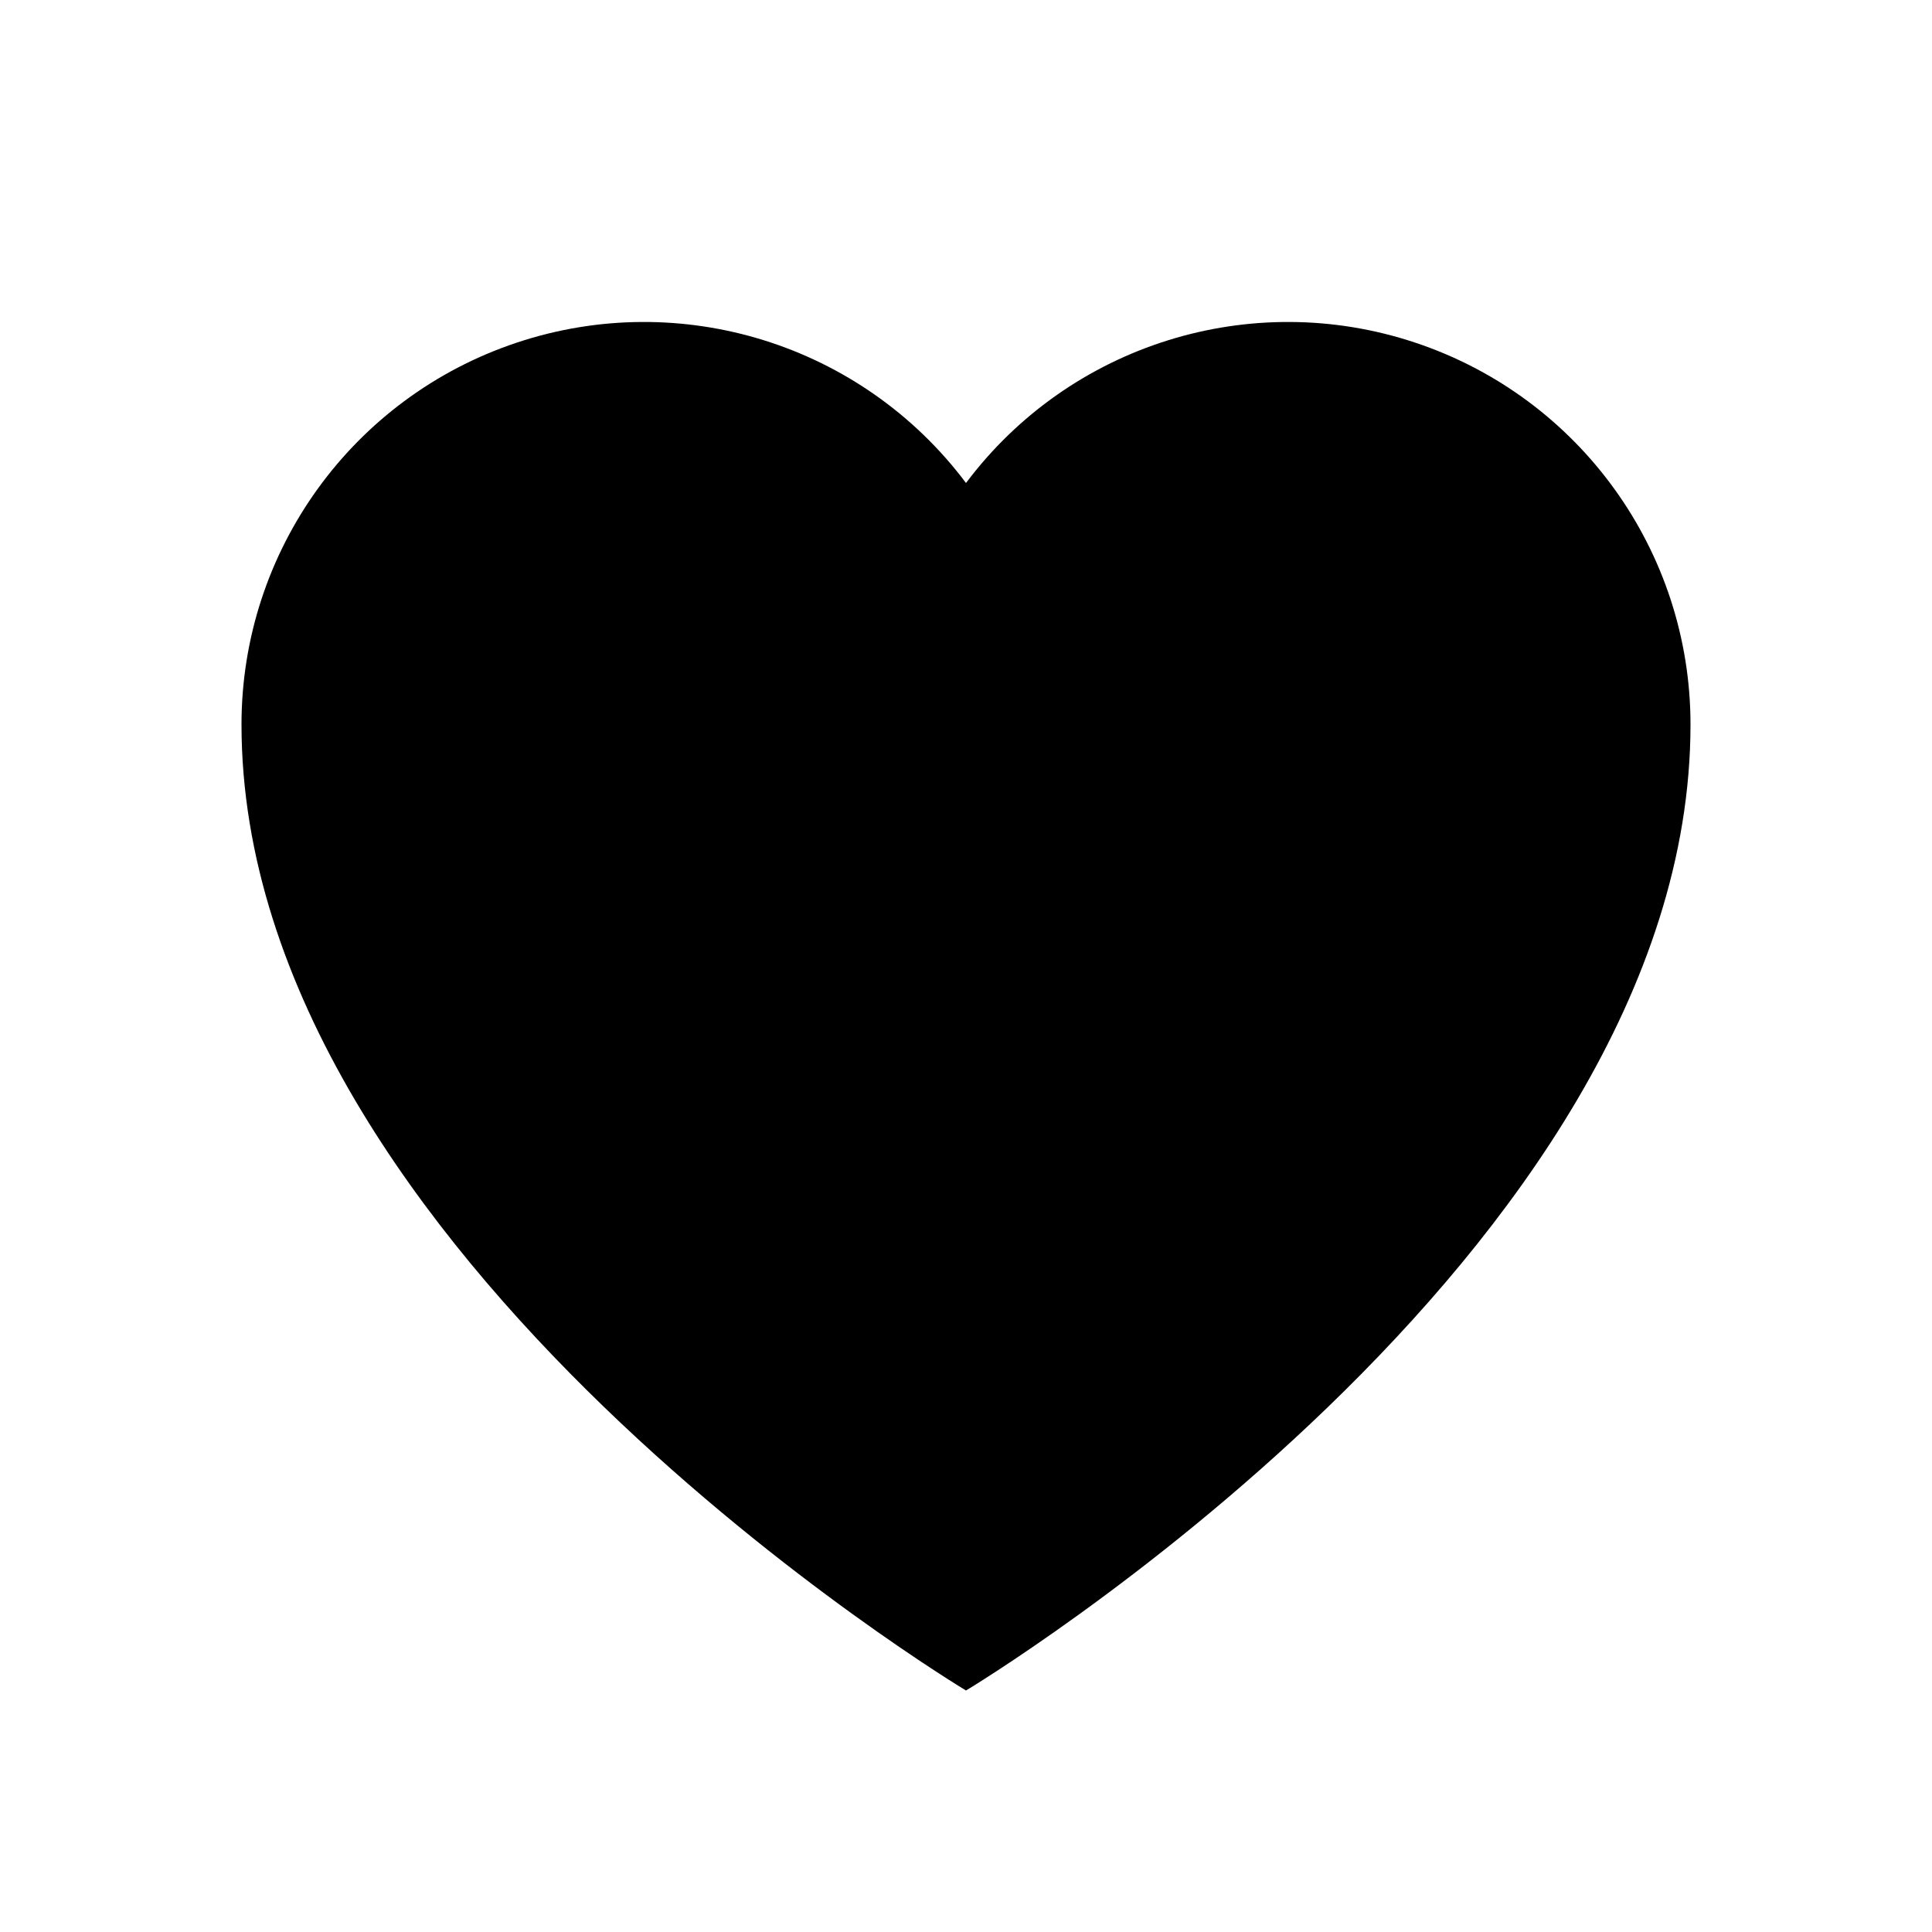
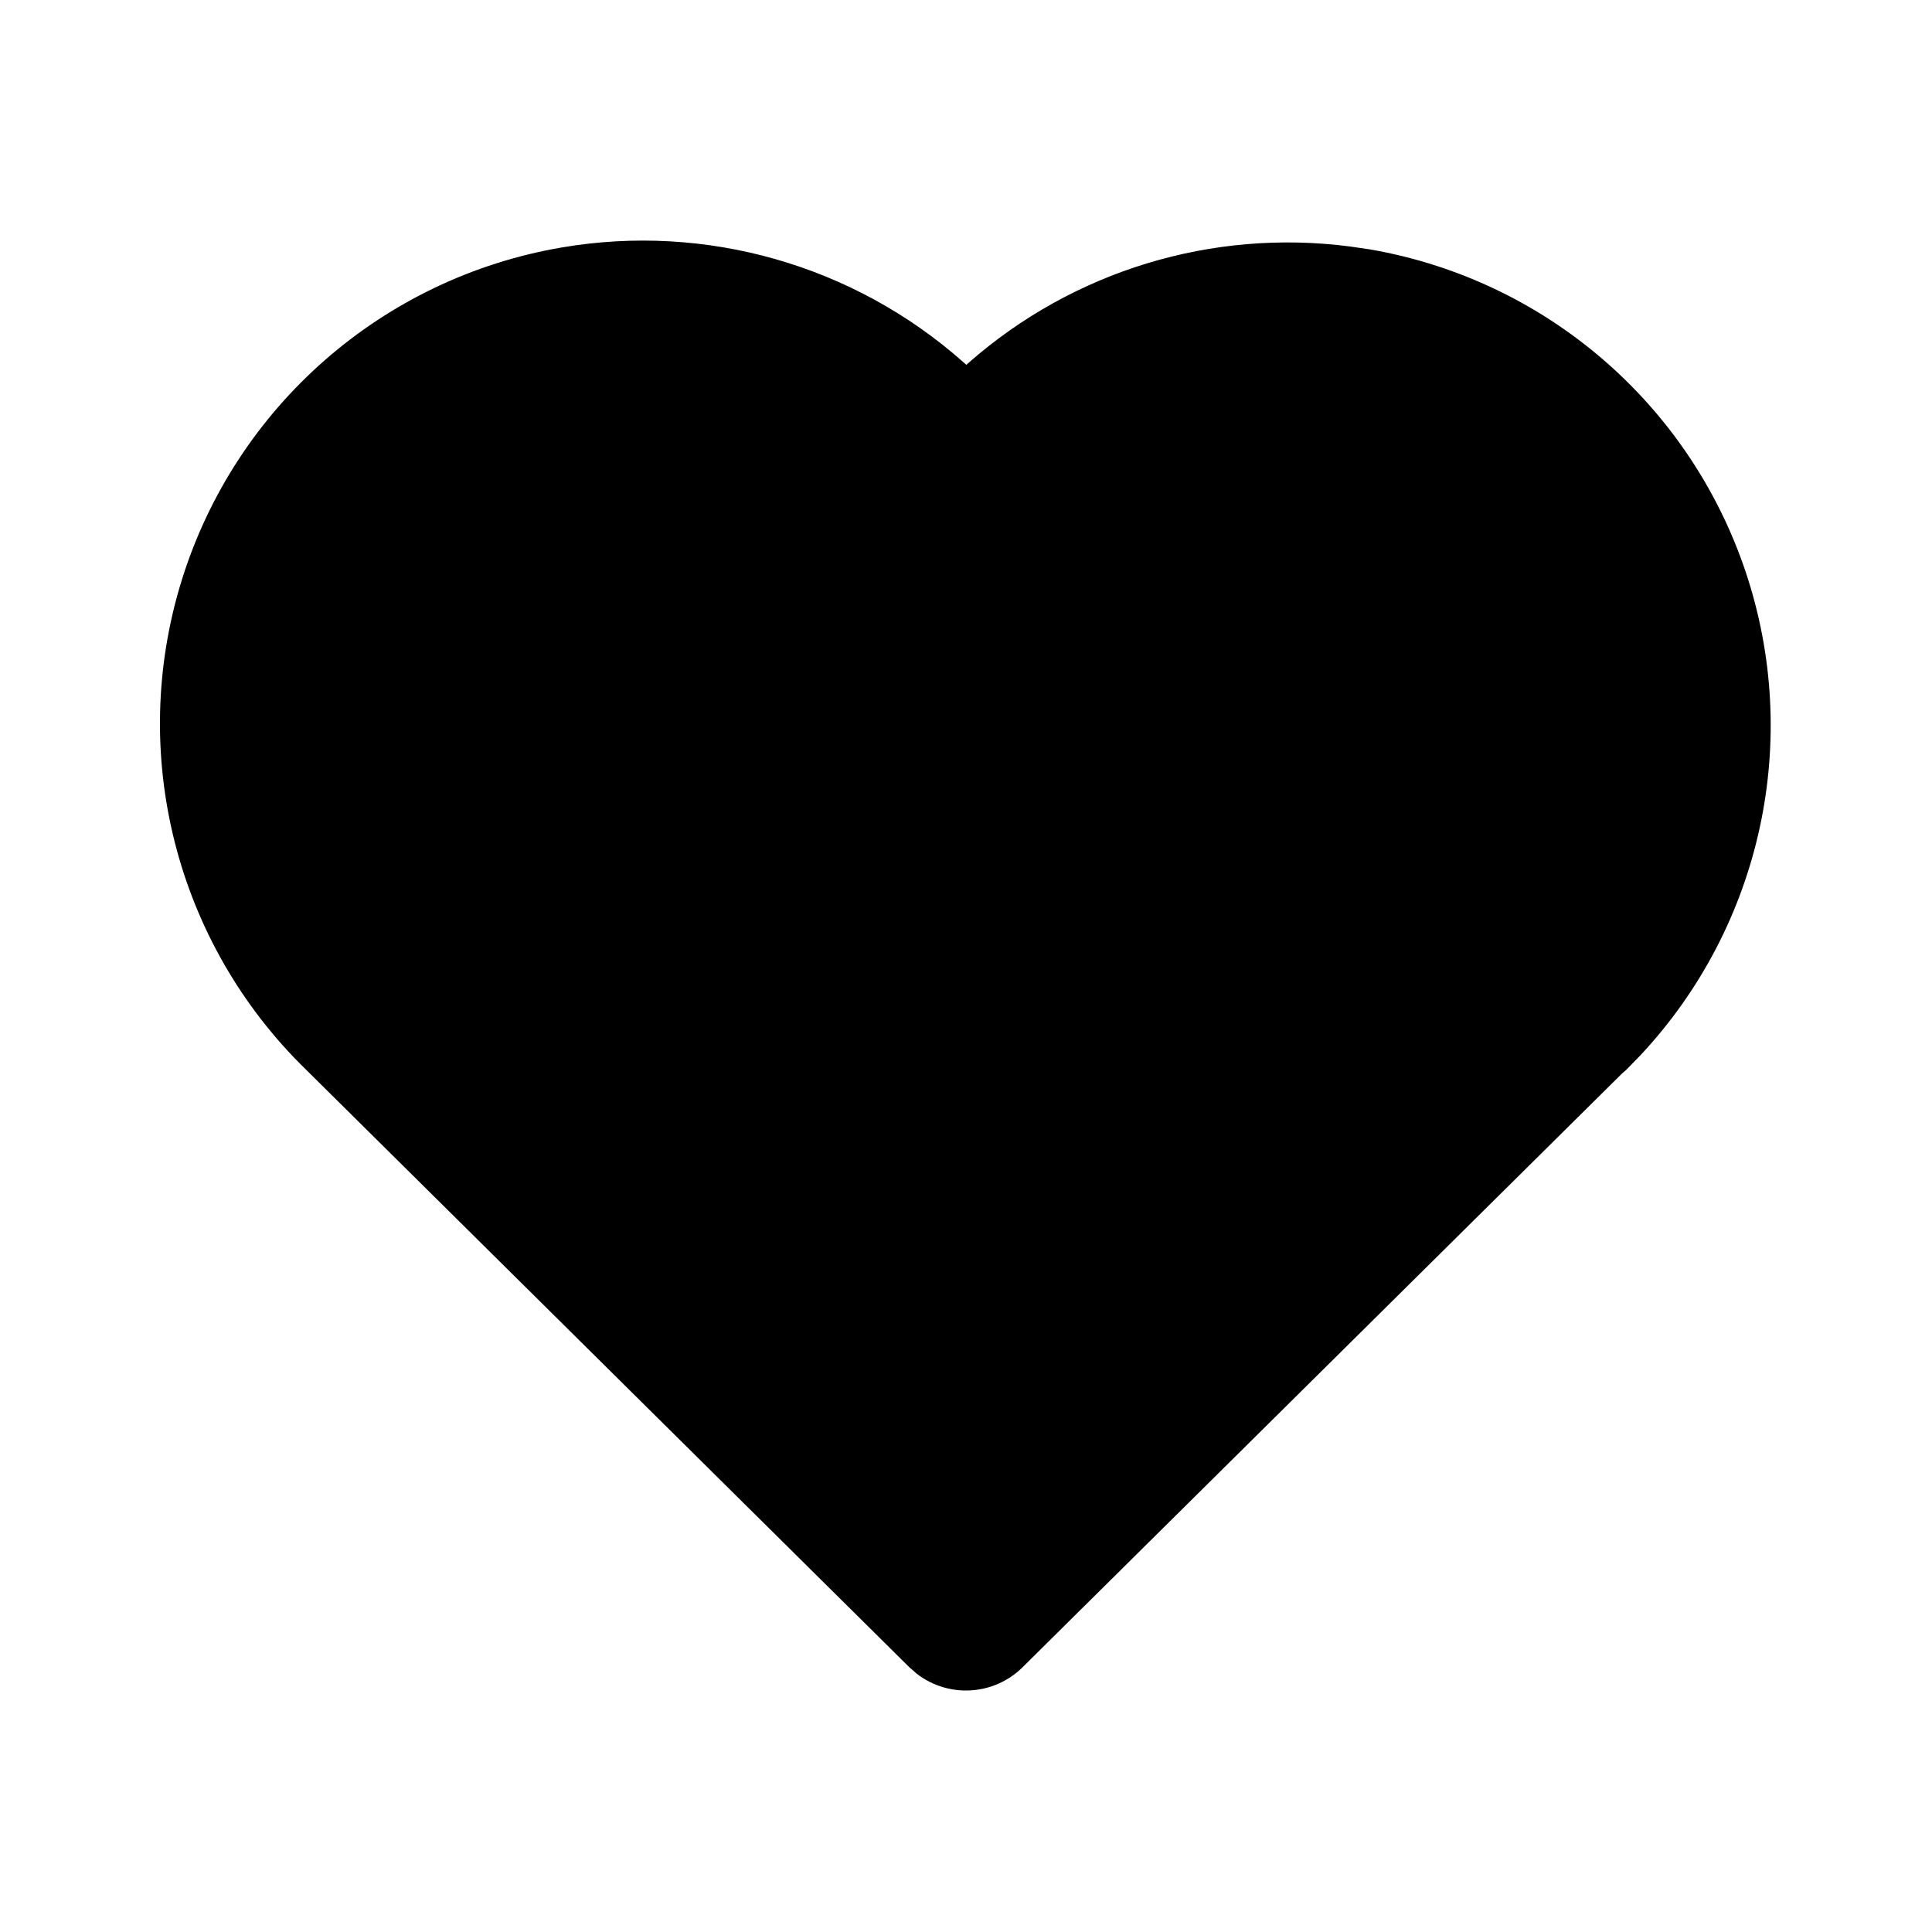
<svg xmlns="http://www.w3.org/2000/svg" width="24" height="24" viewBox="0 0 24 24">
-   <path fill="currentColor" d="M12 21s-9-5.4-9-12a5 5 0 0 1 9-3 5 5 0 0 1 9 3c0 6.6-9 12-9 12z" />
+   <g fill="currentColor">
+     <path d="M6.979 3.074a6 6 0 0 1 4.988 1.425l.037 .033l.034 -.03a6 6 0 0 1 4.733 -1.44l.246 .036a6 6 0 0 1 3.364 10.008l-.18 .185l-.048 .041l-7.45 7.379a1 1 0 0 1 -1.313 .082l-.094 -.082l-7.493 -7.422a6 6 0 0 1 3.176 -10.215z" />
+   </g>
</svg>
